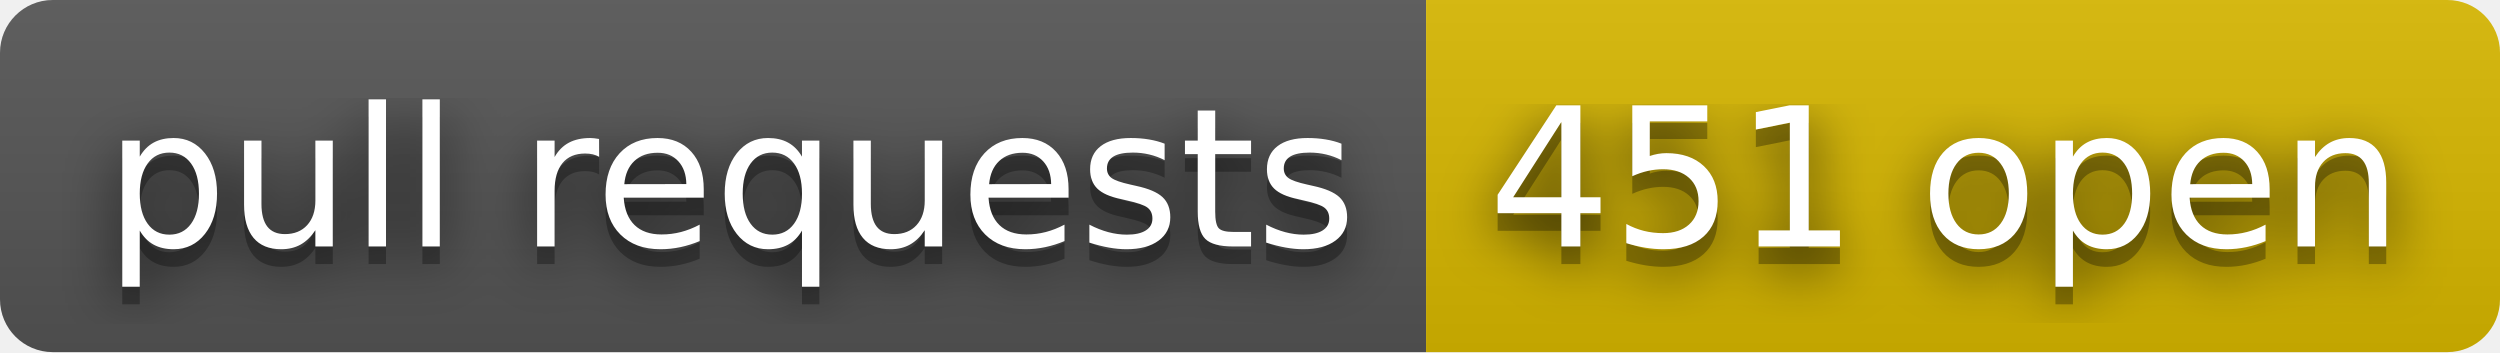
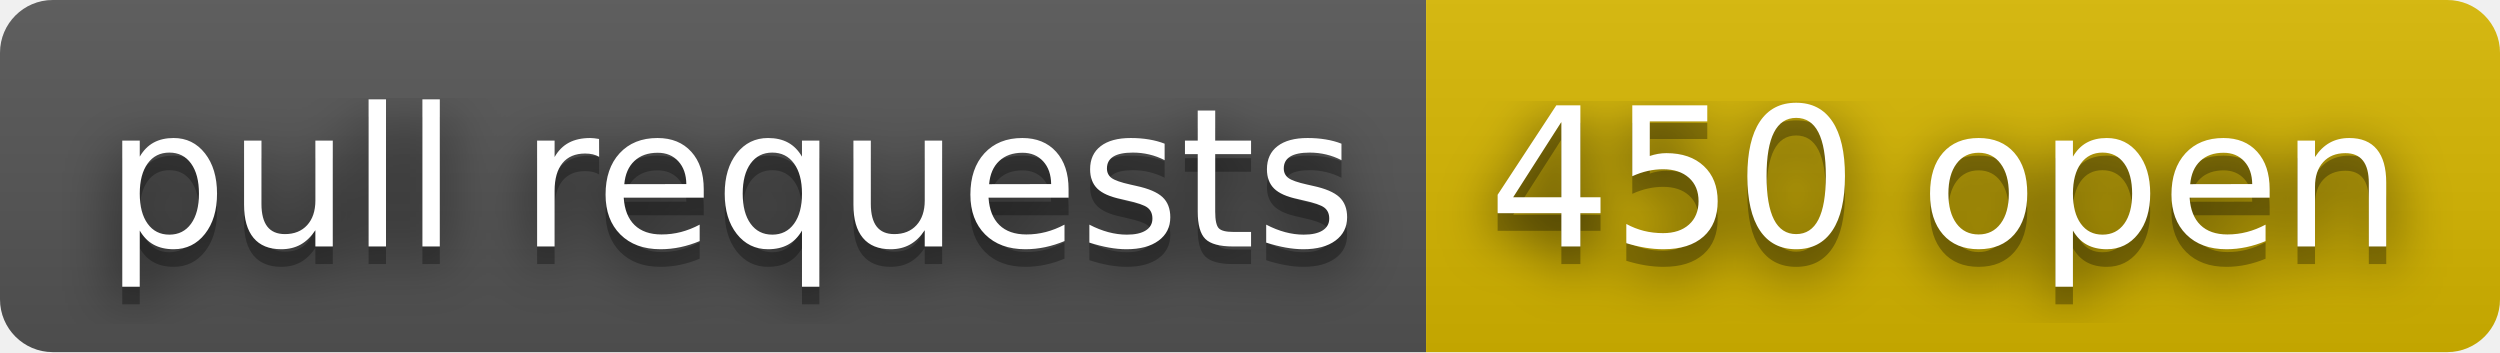
- <svg xmlns="http://www.w3.org/2000/svg" width="142" height="20" role="img" aria-label="pull requests: 451 open">
+ <svg xmlns="http://www.w3.org/2000/svg" width="142" height="20" role="img" aria-label="pull requests: 450 open">
  <filter id="blur">
    <feGaussianBlur stdDeviation="16" />
  </filter>
  <linearGradient id="s" x2="0" y2="100%">
    <stop offset="0" stop-color="#bbb" stop-opacity=".1" />
    <stop offset="1" stop-opacity=".1" />
  </linearGradient>
  <clipPath id="r">
    <rect width="142" height="20" rx="3" />
  </clipPath>
  <g clip-path="url(#r)">
    <rect width="81" height="20" fill="#555" />
    <rect x="81" width="61" height="20" fill="#d8b800" />
    <rect width="142" height="20" fill="url(#s)" />
  </g>
  <g fill="#fff" text-anchor="middle" font-family="Verdana,Geneva,DejaVu Sans,sans-serif" text-rendering="geometricPrecision" font-size="110">
    <g transform="scale(.1)">
      <g aria-hidden="true" fill="#010101">
        <text x="415" y="150" fill-opacity=".8" filter="url(#blur)" textLength="710">pull requests</text>
        <text x="415" y="150" fill-opacity=".3" textLength="710">pull requests</text>
      </g>
      <text x="415" y="140" textLength="710">pull requests</text>
    </g>
    <g transform="scale(.1)">
      <g aria-hidden="true" fill="#010101">
-         <text x="1105" y="150" fill-opacity=".8" filter="url(#blur)" textLength="510">451 open</text>
-         <text x="1105" y="150" fill-opacity=".3" textLength="510">451 open</text>
+         <text x="1105" y="150" fill-opacity=".8" filter="url(#blur)" textLength="510">450 open</text>
+         <text x="1105" y="150" fill-opacity=".3" textLength="510">450 open</text>
      </g>
-       <text x="1105" y="140" textLength="510">451 open</text>
+       <text x="1105" y="140" textLength="510">450 open</text>
    </g>
  </g>
</svg>
